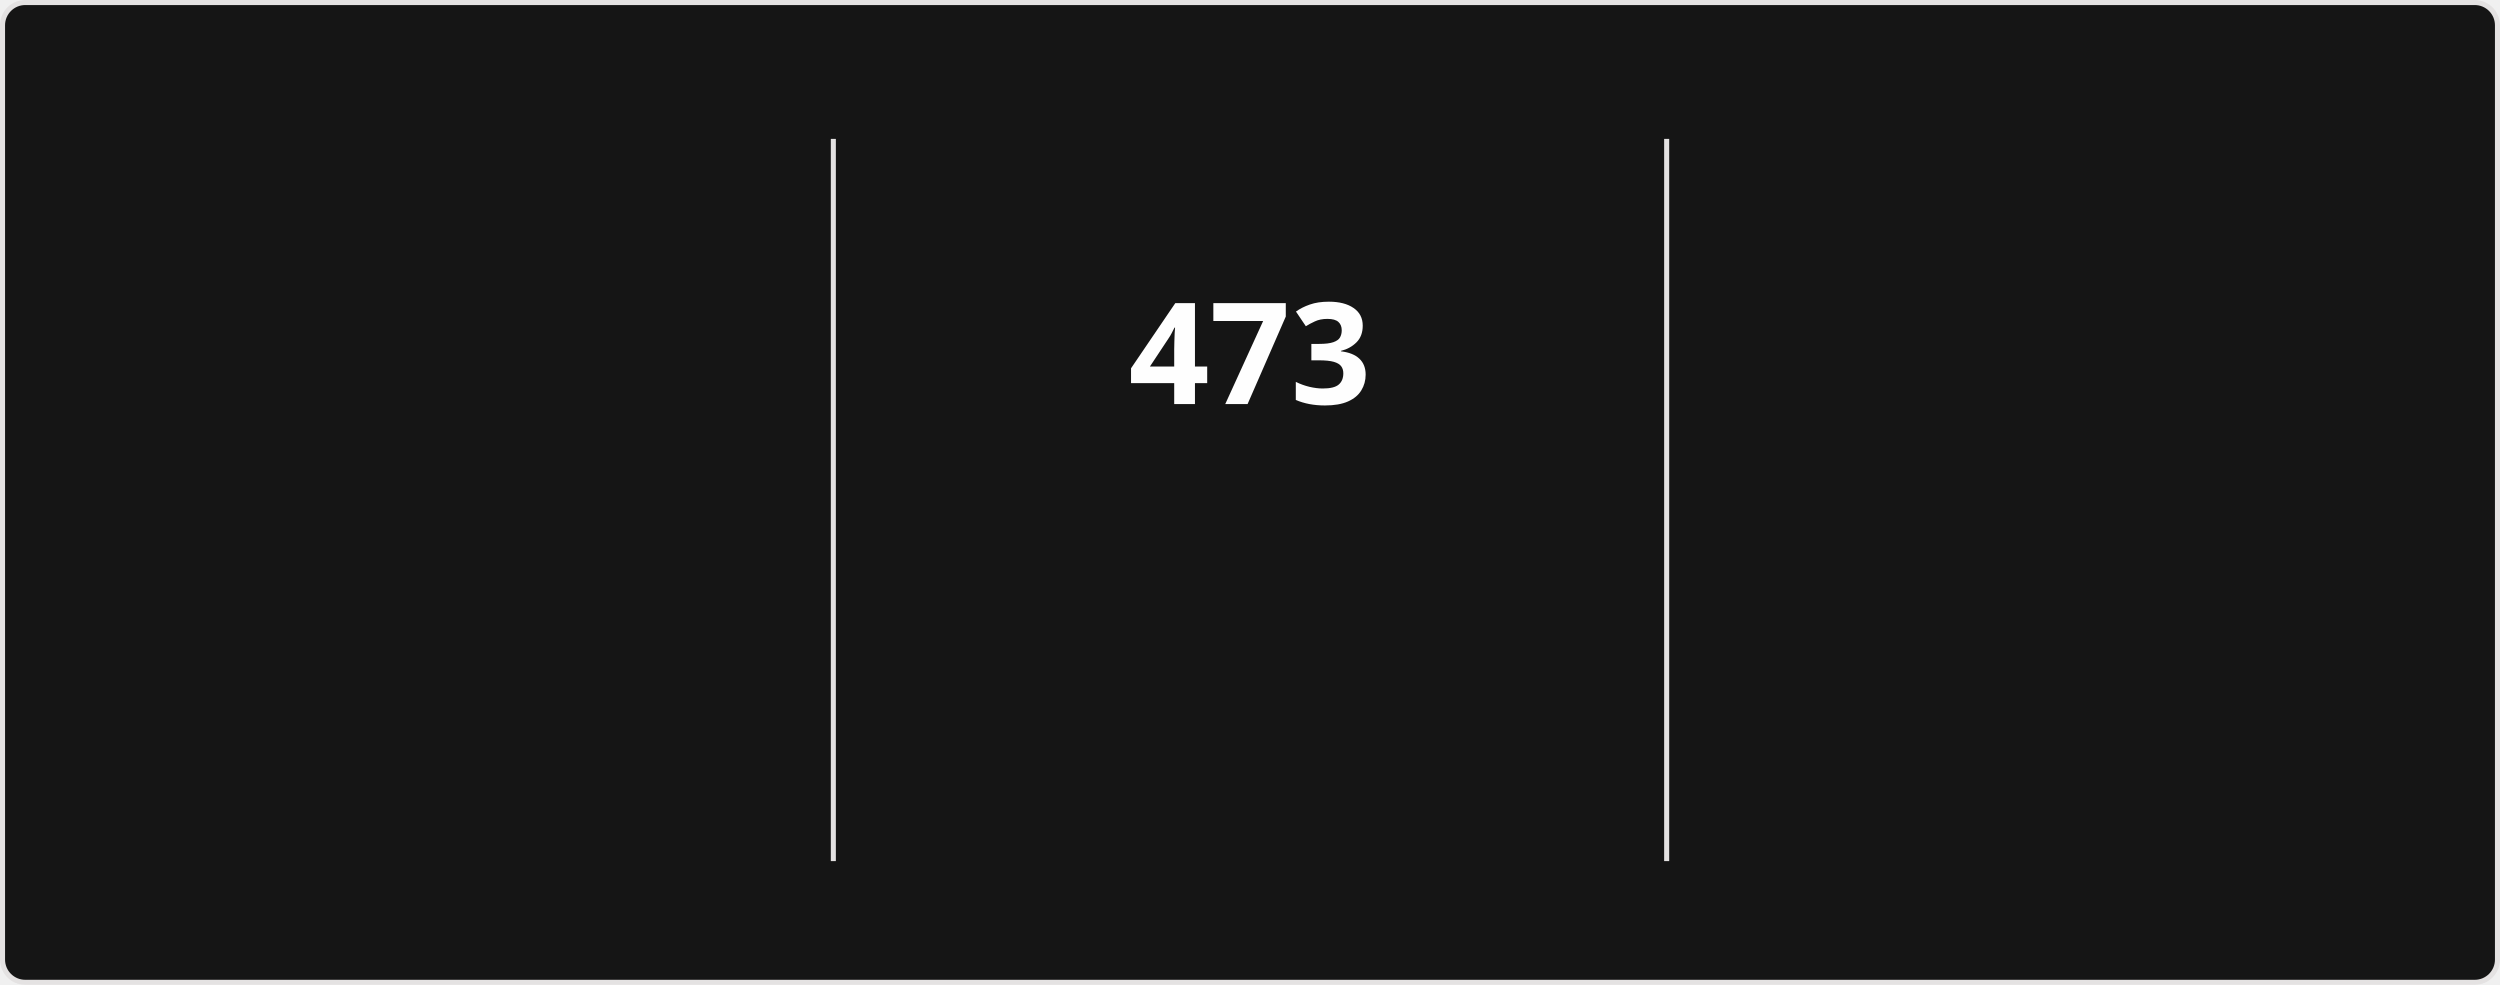
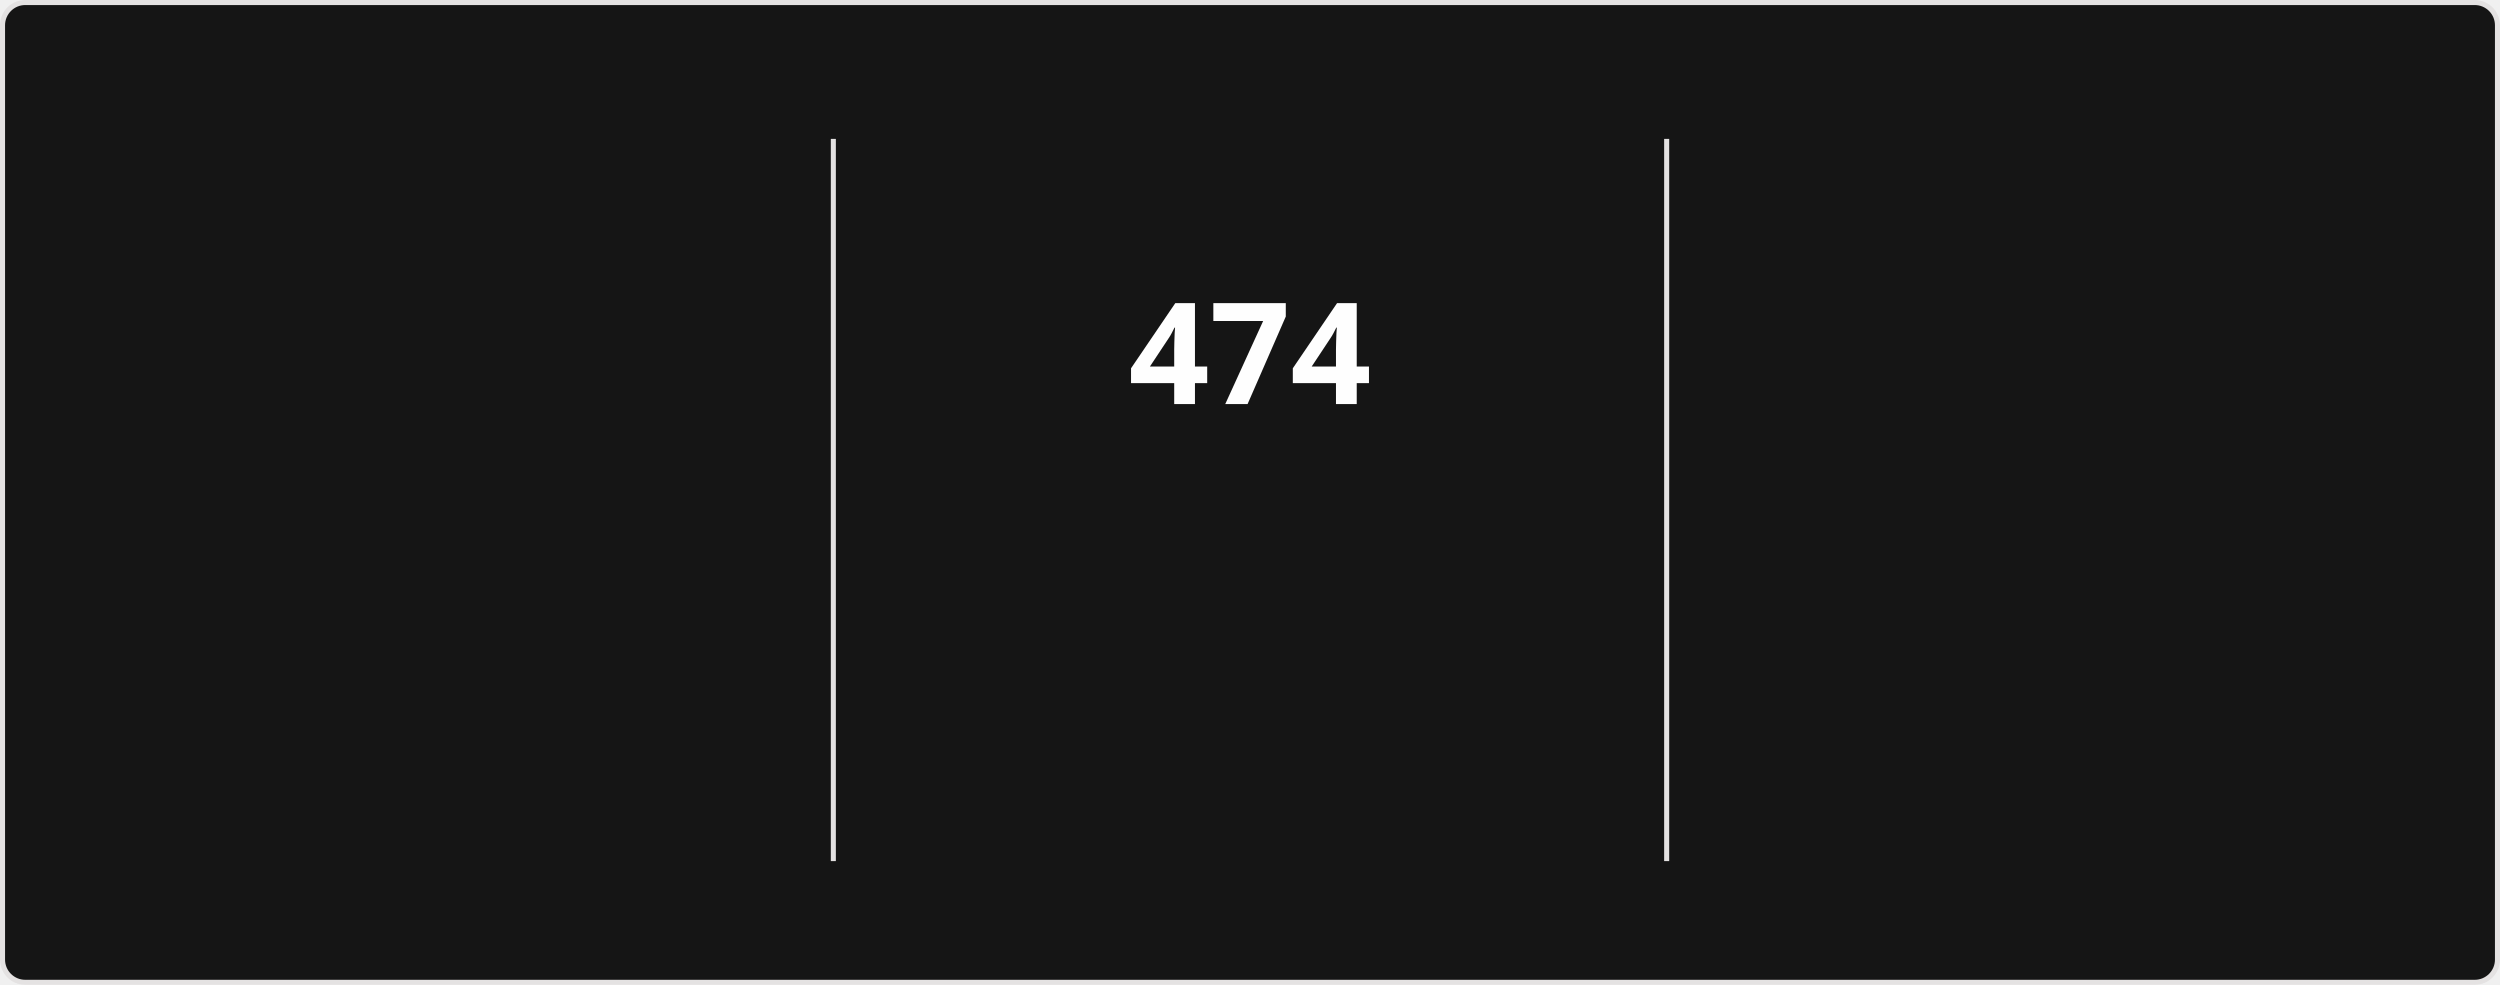
<svg xmlns="http://www.w3.org/2000/svg" style="isolation: isolate" viewBox="0 0 495 195" width="495px" height="195px" direction="ltr">
  <style>
            @keyframes currstreak {
                0% { font-size: 3px; opacity: 0.2; }
                80% { font-size: 34px; opacity: 1; }
                100% { font-size: 28px; opacity: 1; }
            }
            @keyframes fadein {
                0% { opacity: 0; }
                100% { opacity: 1; }
            }
        </style>
  <defs>
    <clipPath id="outer_rectangle">
      <rect width="495" height="195" rx="4.5" />
    </clipPath>
    <mask id="mask_out_ring_behind_fire">
      <rect width="495" height="195" fill="white" />
      <ellipse id="mask-ellipse" cx="247.5" cy="32" rx="13" ry="18" fill="black" />
    </mask>
  </defs>
  <g clip-path="url(#outer_rectangle)">
    <g style="isolation: isolate">
      <rect stroke="#E4E2E2" fill="#151515" rx="4.5" x="0.5" y="0.5" width="494" height="194" />
    </g>
    <g style="isolation: isolate">
      <line x1="165" y1="28" x2="165" y2="170" vector-effect="non-scaling-stroke" stroke-width="1" stroke="#E4E2E2" stroke-linejoin="miter" stroke-linecap="square" stroke-miterlimit="3" />
      <line x1="330" y1="28" x2="330" y2="170" vector-effect="non-scaling-stroke" stroke-width="1" stroke="#E4E2E2" stroke-linejoin="miter" stroke-linecap="square" stroke-miterlimit="3" />
    </g>
    <g style="isolation: isolate">
      <g transform="translate(82.5, 48)">
        <text x="0" y="32" stroke-width="0" text-anchor="middle" fill="#FEFEFE" stroke="none" font-family="&quot;Segoe UI&quot;, Ubuntu, sans-serif" font-weight="700" font-size="28px" font-style="normal" style="opacity: 0; animation: fadein 0.5s linear forwards 0.6s">
-                         18,194
+                         18,219
                    </text>
      </g>
      <g transform="translate(82.5, 84)">
        <text x="0" y="32" stroke-width="0" text-anchor="middle" fill="#FEFEFE" stroke="none" font-family="&quot;Segoe UI&quot;, Ubuntu, sans-serif" font-weight="400" font-size="14px" font-style="normal" style="opacity: 0; animation: fadein 0.5s linear forwards 0.7s">
                        Total Contributions
                    </text>
      </g>
      <g transform="translate(82.5, 114)">
        <text x="0" y="32" stroke-width="0" text-anchor="middle" fill="#9E9E9E" stroke="none" font-family="&quot;Segoe UI&quot;, Ubuntu, sans-serif" font-weight="400" font-size="12px" font-style="normal" style="opacity: 0; animation: fadein 0.5s linear forwards 0.8s">
                        Aug 13, 2023 - Present
                    </text>
      </g>
    </g>
    <g style="isolation: isolate">
      <g transform="translate(247.5, 48)">
        <text x="0" y="32" stroke-width="0" text-anchor="middle" fill="#FEFEFE" stroke="none" font-family="&quot;Segoe UI&quot;, Ubuntu, sans-serif" font-weight="700" font-size="28px" font-style="normal" style="animation: currstreak 0.6s linear forwards">
-                         473
+                         474
                    </text>
      </g>
      <g transform="translate(247.5, 108)">
        <text x="0" y="32" stroke-width="0" text-anchor="middle" fill="#FB8C00" stroke="none" font-family="&quot;Segoe UI&quot;, Ubuntu, sans-serif" font-weight="700" font-size="14px" font-style="normal" style="opacity: 0; animation: fadein 0.5s linear forwards 0.9s">
                        Current Streak
                    </text>
      </g>
      <g transform="translate(247.5, 145)">
        <text x="0" y="21" stroke-width="0" text-anchor="middle" fill="#9E9E9E" stroke="none" font-family="&quot;Segoe UI&quot;, Ubuntu, sans-serif" font-weight="400" font-size="12px" font-style="normal" style="opacity: 0; animation: fadein 0.5s linear forwards 0.9s">
-                         Jul 15, 2025 - Oct 30
+                         Jul 15, 2025 - Oct 31
                    </text>
      </g>
      <g mask="url(#mask_out_ring_behind_fire)">
        <circle cx="247.5" cy="71" r="40" fill="none" stroke="#FB8C00" stroke-width="5" style="opacity: 0; animation: fadein 0.5s linear forwards 0.4s" />
      </g>
      <g transform="translate(247.5, 19.5)" stroke-opacity="0" style="opacity: 0; animation: fadein 0.5s linear forwards 0.6s">
        <path d="M -12 -0.5 L 15 -0.5 L 15 23.5 L -12 23.5 L -12 -0.5 Z" fill="none" />
        <path d="M 1.5 0.67 C 1.5 0.67 2.24 3.32 2.24 5.47 C 2.24 7.53 0.89 9.2 -1.17 9.2 C -3.23 9.2 -4.79 7.53 -4.79 5.47 L -4.76 5.11 C -6.78 7.51 -8 10.62 -8 13.99 C -8 18.41 -4.42 22 0 22 C 4.42 22 8 18.41 8 13.99 C 8 8.6 5.41 3.79 1.5 0.67 Z M -0.29 19 C -2.07 19 -3.51 17.6 -3.51 15.86 C -3.51 14.24 -2.46 13.1 -0.7 12.74 C 1.07 12.38 2.9 11.53 3.92 10.16 C 4.31 11.45 4.51 12.81 4.51 14.2 C 4.51 16.85 2.36 19 -0.29 19 Z" fill="#FB8C00" stroke-opacity="0" />
      </g>
    </g>
    <g style="isolation: isolate">
      <g transform="translate(412.5, 48)">
        <text x="0" y="32" stroke-width="0" text-anchor="middle" fill="#FEFEFE" stroke="none" font-family="&quot;Segoe UI&quot;, Ubuntu, sans-serif" font-weight="700" font-size="28px" font-style="normal" style="opacity: 0; animation: fadein 0.5s linear forwards 1.2s">
-                         473
+                         474
                    </text>
      </g>
      <g transform="translate(412.5, 84)">
        <text x="0" y="32" stroke-width="0" text-anchor="middle" fill="#FEFEFE" stroke="none" font-family="&quot;Segoe UI&quot;, Ubuntu, sans-serif" font-weight="400" font-size="14px" font-style="normal" style="opacity: 0; animation: fadein 0.5s linear forwards 1.3s">
                        Longest Streak
                    </text>
      </g>
      <g transform="translate(412.5, 114)">
        <text x="0" y="32" stroke-width="0" text-anchor="middle" fill="#9E9E9E" stroke="none" font-family="&quot;Segoe UI&quot;, Ubuntu, sans-serif" font-weight="400" font-size="12px" font-style="normal" style="opacity: 0; animation: fadein 0.5s linear forwards 1.4s">
-                         Jul 15, 2025 - Oct 30
+                         Jul 15, 2025 - Oct 31
                    </text>
      </g>
    </g>
  </g>
</svg>
